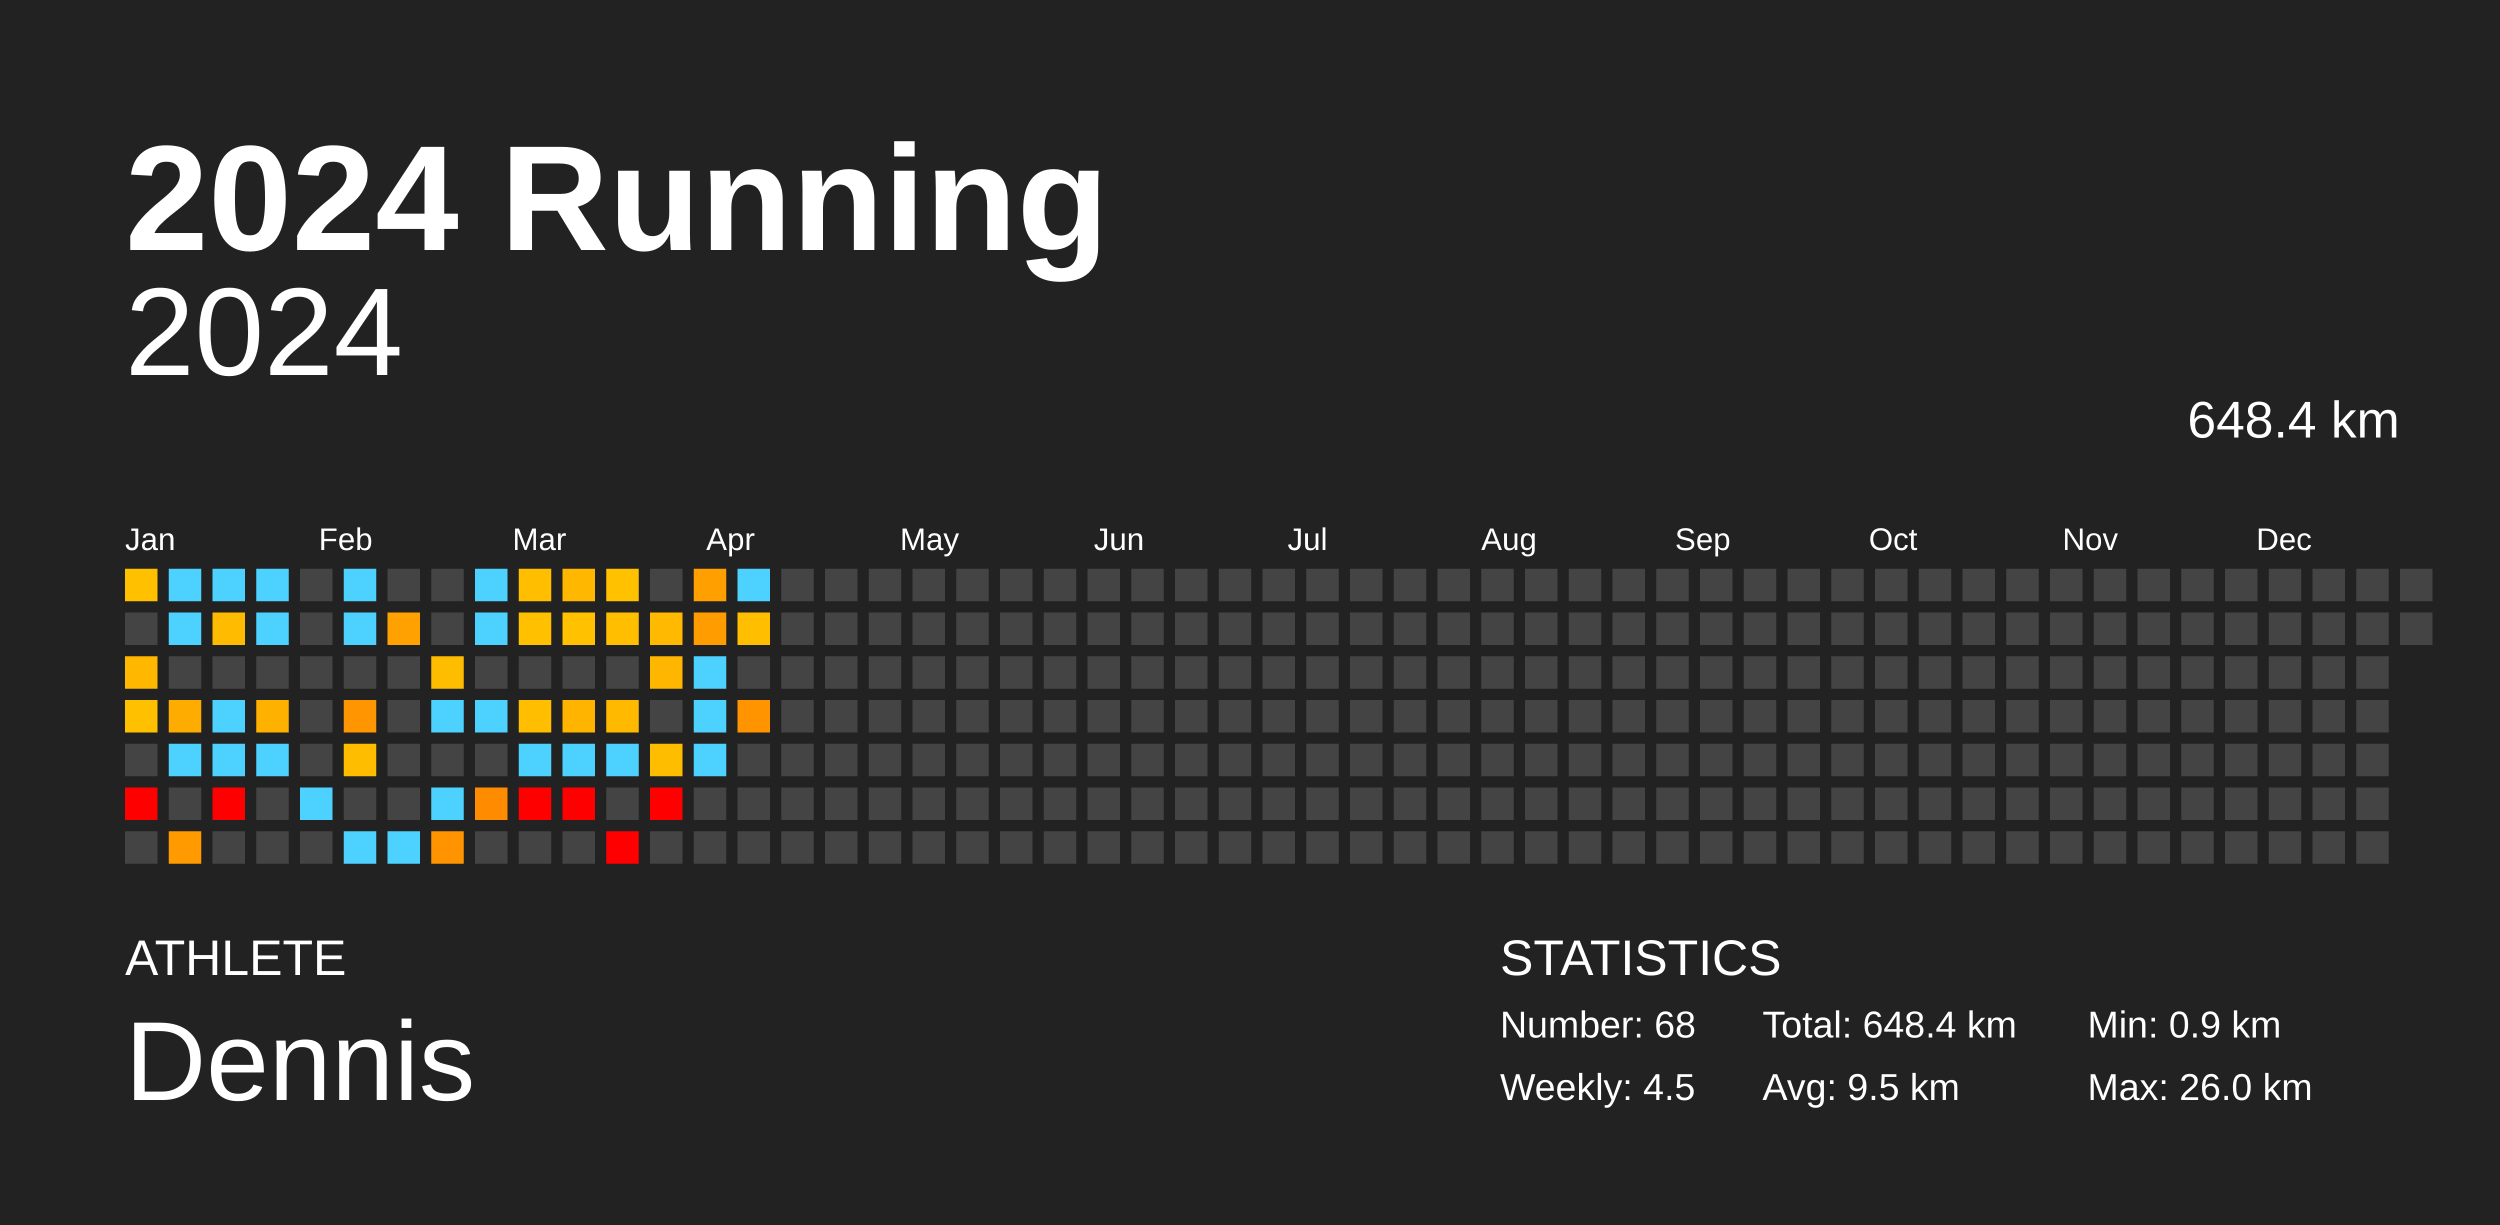
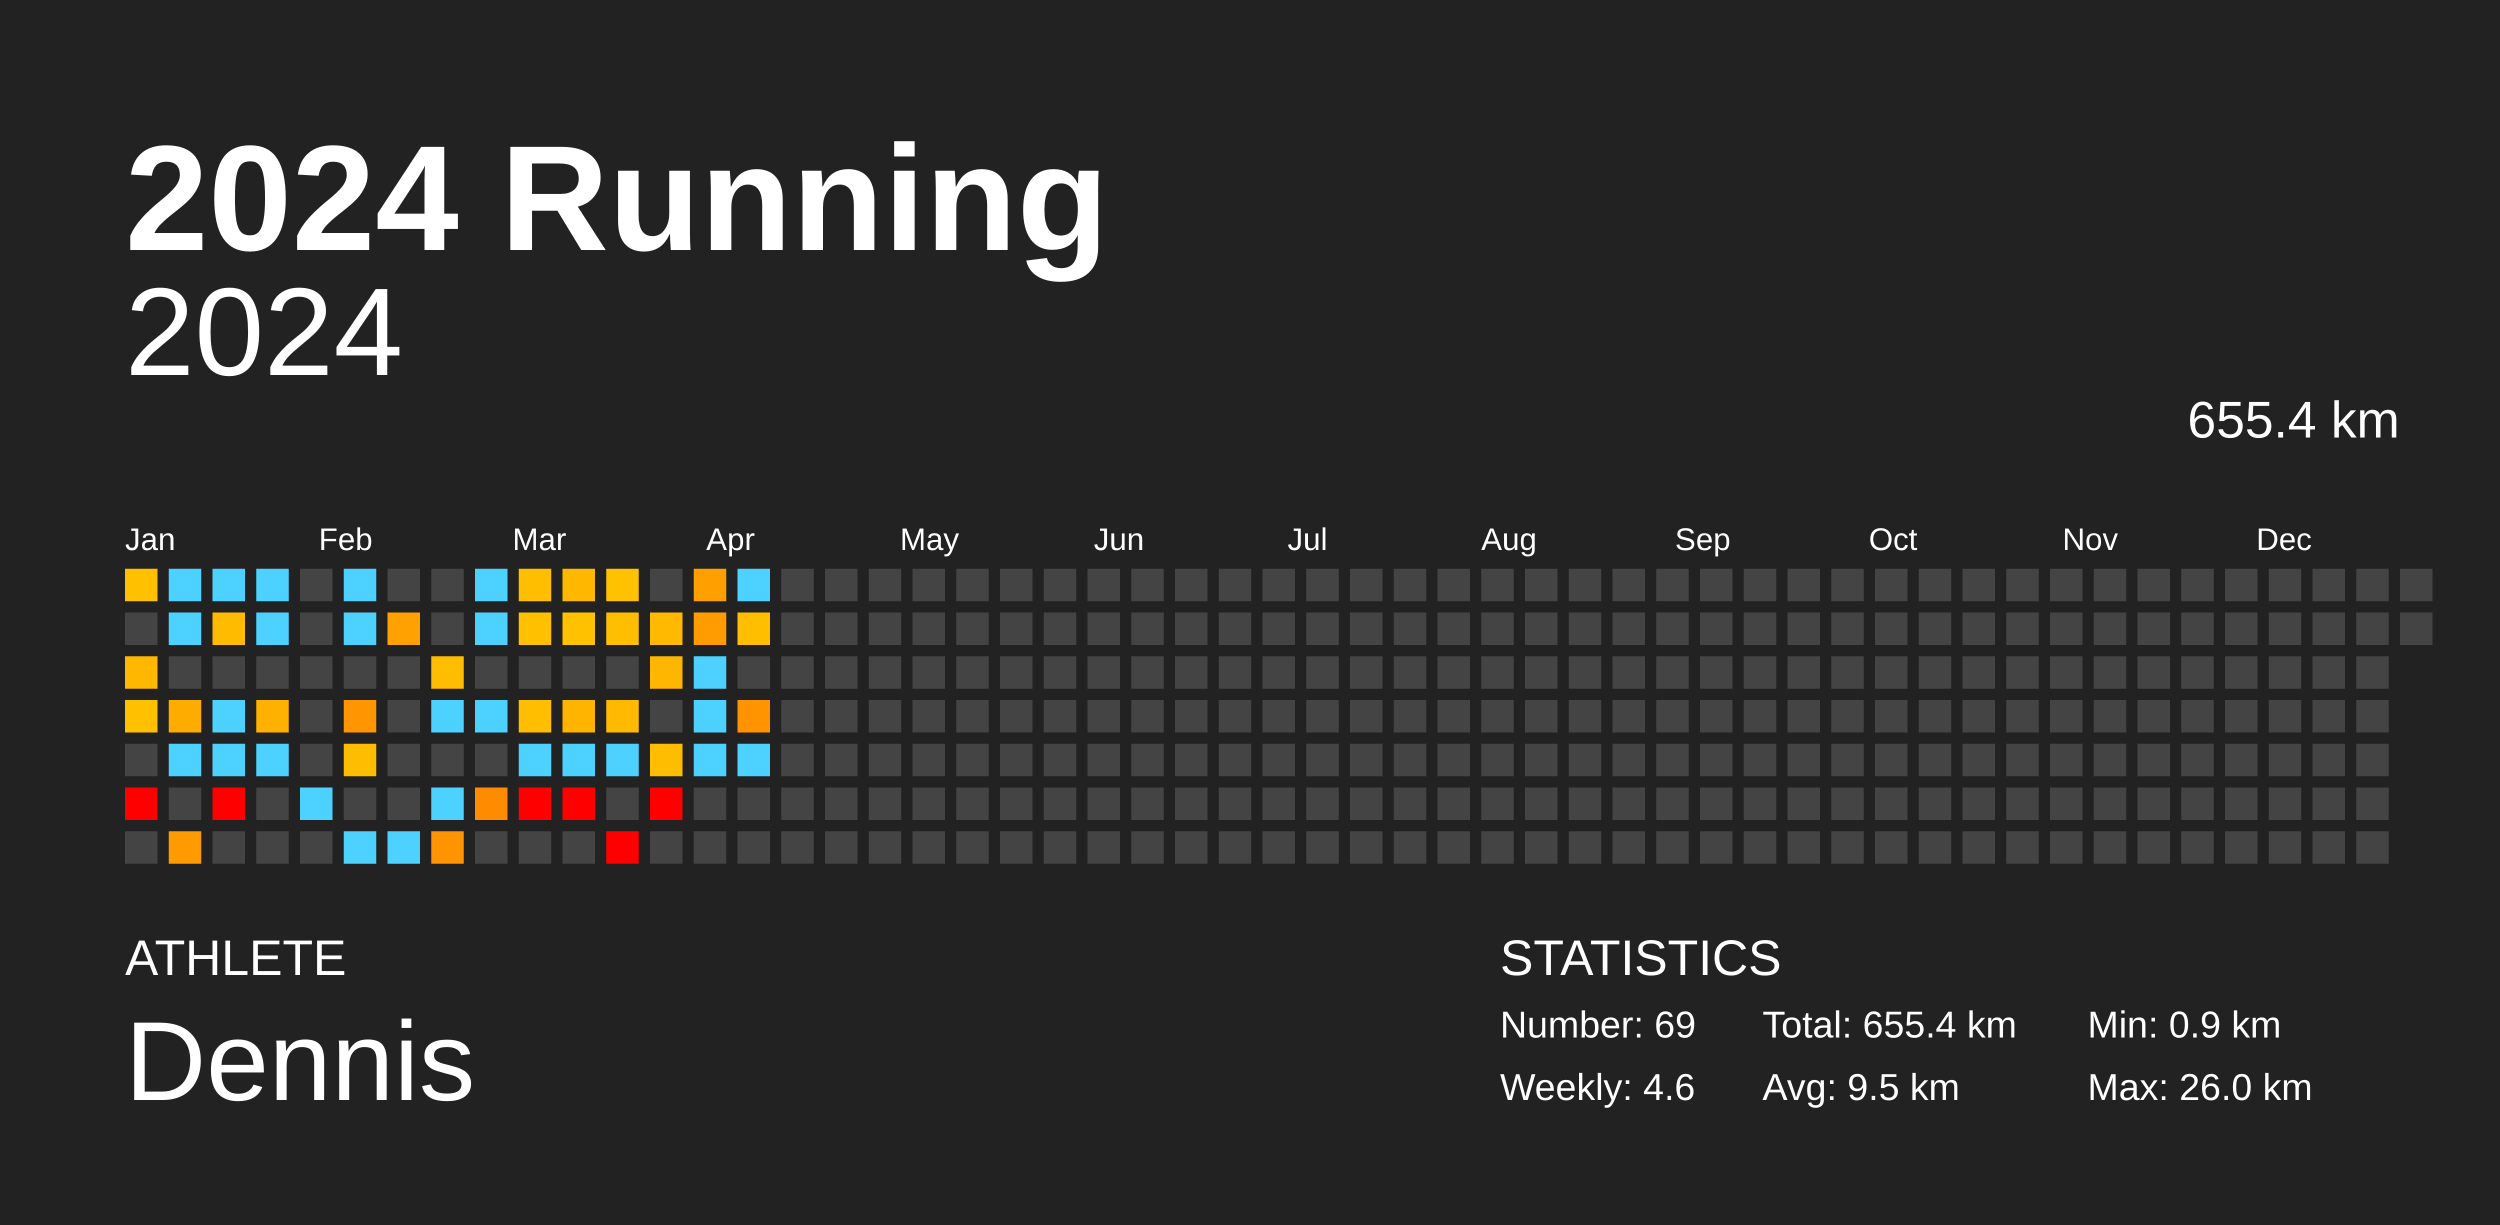
<svg xmlns="http://www.w3.org/2000/svg" baseProfile="full" height="98mm" version="1.1" viewBox="0,0,200,98" width="200mm">
  <defs />
  <rect fill="#222222" height="98" width="200" x="0" y="0" />
  <text fill="#FFFFFF" style="font-size:12px; font-family:Arial; font-weight:bold;" x="10" y="20">2024 Running</text>
  <text fill="#FFFFFF" style="font-size:4px; font-family:Arial" x="10" y="78">ATHLETE</text>
  <text fill="#FFFFFF" style="font-size:9px; font-family:Arial" x="10" y="88">Dennis</text>
  <text fill="#FFFFFF" style="font-size:4px; font-family:Arial" x="120" y="78">STATISTICS</text>
-   <text fill="#FFFFFF" style="font-size:3px; font-family:Arial" x="120" y="83">Number: 68</text>
-   <text fill="#FFFFFF" style="font-size:3px; font-family:Arial" x="120" y="88">Weekly: 4.5</text>
-   <text fill="#FFFFFF" style="font-size:3px; font-family:Arial" x="141" y="83">Total: 648.4 km</text>
+   <text fill="#FFFFFF" style="font-size:3px; font-family:Arial" x="120" y="83">Number: 69</text>
+   <text fill="#FFFFFF" style="font-size:3px; font-family:Arial" x="120" y="88">Weekly: 4.6</text>
+   <text fill="#FFFFFF" style="font-size:3px; font-family:Arial" x="141" y="83">Total: 655.4 km</text>
  <text fill="#FFFFFF" style="font-size:3px; font-family:Arial" x="141" y="88">Avg: 9.5 km</text>
  <text fill="#FFFFFF" style="font-size:3px; font-family:Arial" x="167" y="83">Min: 0.9 km</text>
  <text fill="#FFFFFF" style="font-size:3px; font-family:Arial" x="167" y="88">Max: 26.0 km</text>
  <text alignment-baseline="hanging" fill="#FFFFFF" style="font-size:10.0px; font-family:Arial;" x="10" y="30">2024</text>
-   <text alignment-baseline="hanging" fill="#FFFFFF" style="font-size:4.125px; font-family:Arial;" x="175" y="35">648.4 km</text>
+   <text alignment-baseline="hanging" fill="#FFFFFF" style="font-size:4.125px; font-family:Arial;" x="175" y="35">655.4 km</text>
  <text fill="#FFFFFF" style="font-size:2.5px; font-family:Arial" x="10.0" y="44">Jan</text>
  <text fill="#FFFFFF" style="font-size:2.5px; font-family:Arial" x="25.5" y="44">Feb</text>
  <text fill="#FFFFFF" style="font-size:2.5px; font-family:Arial" x="41.0" y="44">Mar</text>
  <text fill="#FFFFFF" style="font-size:2.5px; font-family:Arial" x="56.5" y="44">Apr</text>
  <text fill="#FFFFFF" style="font-size:2.5px; font-family:Arial" x="72.0" y="44">May</text>
  <text fill="#FFFFFF" style="font-size:2.5px; font-family:Arial" x="87.5" y="44">Jun</text>
  <text fill="#FFFFFF" style="font-size:2.5px; font-family:Arial" x="103.0" y="44">Jul</text>
  <text fill="#FFFFFF" style="font-size:2.5px; font-family:Arial" x="118.5" y="44">Aug</text>
  <text fill="#FFFFFF" style="font-size:2.5px; font-family:Arial" x="134.0" y="44">Sep</text>
  <text fill="#FFFFFF" style="font-size:2.5px; font-family:Arial" x="149.5" y="44">Oct</text>
  <text fill="#FFFFFF" style="font-size:2.5px; font-family:Arial" x="165.0" y="44">Nov</text>
  <text fill="#FFFFFF" style="font-size:2.5px; font-family:Arial" x="180.5" y="44">Dec</text>
  <rect fill="#ffc000" height="2.6" width="2.6" x="10.0" y="45.5" />
  <rect fill="#444444" height="2.6" width="2.6" x="10.0" y="49.0" />
  <rect fill="#ffb700" height="2.6" width="2.6" x="10.0" y="52.5" />
  <rect fill="#ffc000" height="2.6" width="2.6" x="10.0" y="56.0" />
  <rect fill="#444444" height="2.6" width="2.6" x="10.0" y="59.5" />
  <rect fill="red" height="2.6" width="2.6" x="10.0" y="63.0" />
  <rect fill="#444444" height="2.6" width="2.6" x="10.0" y="66.5" />
  <rect fill="#4dd2ff" height="2.6" width="2.6" x="13.5" y="45.5" />
  <rect fill="#4dd2ff" height="2.6" width="2.6" x="13.5" y="49.0" />
  <rect fill="#444444" height="2.6" width="2.6" x="13.5" y="52.5" />
  <rect fill="#ffac00" height="2.6" width="2.6" x="13.5" y="56.0" />
  <rect fill="#4dd2ff" height="2.6" width="2.6" x="13.5" y="59.5" />
  <rect fill="#444444" height="2.6" width="2.6" x="13.5" y="63.0" />
  <rect fill="#ff9a00" height="2.6" width="2.6" x="13.5" y="66.5" />
  <rect fill="#4dd2ff" height="2.6" width="2.6" x="17.0" y="45.5" />
  <rect fill="#ffbb00" height="2.6" width="2.6" x="17.0" y="49.0" />
  <rect fill="#444444" height="2.6" width="2.6" x="17.0" y="52.5" />
  <rect fill="#4dd2ff" height="2.6" width="2.6" x="17.0" y="56.0" />
  <rect fill="#4dd2ff" height="2.6" width="2.6" x="17.0" y="59.5" />
  <rect fill="red" height="2.6" width="2.6" x="17.0" y="63.0" />
  <rect fill="#444444" height="2.6" width="2.6" x="17.0" y="66.5" />
  <rect fill="#4dd2ff" height="2.6" width="2.6" x="20.5" y="45.5" />
  <rect fill="#4dd2ff" height="2.6" width="2.6" x="20.5" y="49.0" />
  <rect fill="#444444" height="2.6" width="2.6" x="20.5" y="52.5" />
  <rect fill="#ffb100" height="2.6" width="2.6" x="20.5" y="56.0" />
  <rect fill="#4dd2ff" height="2.6" width="2.6" x="20.5" y="59.5" />
  <rect fill="#444444" height="2.6" width="2.6" x="20.5" y="63.0" />
  <rect fill="#444444" height="2.6" width="2.6" x="20.5" y="66.5" />
  <rect fill="#444444" height="2.6" width="2.6" x="24.0" y="45.5" />
  <rect fill="#444444" height="2.6" width="2.6" x="24.0" y="49.0" />
  <rect fill="#444444" height="2.6" width="2.6" x="24.0" y="52.5" />
  <rect fill="#444444" height="2.6" width="2.6" x="24.0" y="56.0" />
  <rect fill="#444444" height="2.6" width="2.6" x="24.0" y="59.5" />
  <rect fill="#4dd2ff" height="2.6" width="2.6" x="24.0" y="63.0" />
  <rect fill="#444444" height="2.6" width="2.6" x="24.0" y="66.5" />
  <rect fill="#4dd2ff" height="2.6" width="2.6" x="27.5" y="45.5" />
  <rect fill="#4dd2ff" height="2.6" width="2.6" x="27.5" y="49.0" />
  <rect fill="#444444" height="2.6" width="2.6" x="27.5" y="52.5" />
  <rect fill="#ff9500" height="2.6" width="2.6" x="27.5" y="56.0" />
  <rect fill="#ffbd00" height="2.6" width="2.6" x="27.5" y="59.5" />
  <rect fill="#444444" height="2.6" width="2.6" x="27.5" y="63.0" />
  <rect fill="#4dd2ff" height="2.6" width="2.6" x="27.5" y="66.5" />
  <rect fill="#444444" height="2.6" width="2.6" x="31.0" y="45.5" />
  <rect fill="#ffa100" height="2.6" width="2.6" x="31.0" y="49.0" />
  <rect fill="#444444" height="2.6" width="2.6" x="31.0" y="52.5" />
  <rect fill="#444444" height="2.6" width="2.6" x="31.0" y="56.0" />
  <rect fill="#444444" height="2.6" width="2.6" x="31.0" y="59.5" />
  <rect fill="#444444" height="2.6" width="2.6" x="31.0" y="63.0" />
  <rect fill="#4dd2ff" height="2.6" width="2.6" x="31.0" y="66.5" />
  <rect fill="#444444" height="2.6" width="2.6" x="34.5" y="45.5" />
  <rect fill="#444444" height="2.6" width="2.6" x="34.5" y="49.0" />
  <rect fill="#ffbd00" height="2.6" width="2.6" x="34.5" y="52.5" />
  <rect fill="#4dd2ff" height="2.6" width="2.6" x="34.5" y="56.0" />
  <rect fill="#444444" height="2.6" width="2.6" x="34.5" y="59.5" />
  <rect fill="#4dd2ff" height="2.6" width="2.6" x="34.5" y="63.0" />
  <rect fill="#ff9300" height="2.6" width="2.6" x="34.5" y="66.5" />
  <rect fill="#4dd2ff" height="2.6" width="2.6" x="38.0" y="45.5" />
  <rect fill="#4dd2ff" height="2.6" width="2.6" x="38.0" y="49.0" />
  <rect fill="#444444" height="2.6" width="2.6" x="38.0" y="52.5" />
  <rect fill="#4dd2ff" height="2.6" width="2.6" x="38.0" y="56.0" />
  <rect fill="#444444" height="2.6" width="2.6" x="38.0" y="59.5" />
  <rect fill="#ff8b00" height="2.6" width="2.6" x="38.0" y="63.0" />
  <rect fill="#444444" height="2.6" width="2.6" x="38.0" y="66.5" />
  <rect fill="#ffbf00" height="2.6" width="2.6" x="41.5" y="45.5" />
  <rect fill="#ffc000" height="2.6" width="2.6" x="41.5" y="49.0" />
  <rect fill="#444444" height="2.6" width="2.6" x="41.5" y="52.5" />
  <rect fill="#ffbe00" height="2.6" width="2.6" x="41.5" y="56.0" />
  <rect fill="#4dd2ff" height="2.6" width="2.6" x="41.5" y="59.5" />
  <rect fill="red" height="2.6" width="2.6" x="41.5" y="63.0" />
  <rect fill="#444444" height="2.6" width="2.6" x="41.5" y="66.5" />
  <rect fill="#ffb700" height="2.6" width="2.6" x="45.0" y="45.5" />
  <rect fill="#ffc100" height="2.6" width="2.6" x="45.0" y="49.0" />
  <rect fill="#444444" height="2.6" width="2.6" x="45.0" y="52.5" />
  <rect fill="#ffb400" height="2.6" width="2.6" x="45.0" y="56.0" />
  <rect fill="#4dd2ff" height="2.6" width="2.6" x="45.0" y="59.5" />
  <rect fill="red" height="2.6" width="2.6" x="45.0" y="63.0" />
  <rect fill="#444444" height="2.6" width="2.6" x="45.0" y="66.5" />
  <rect fill="#ffc100" height="2.6" width="2.6" x="48.5" y="45.5" />
  <rect fill="#ffbf00" height="2.6" width="2.6" x="48.5" y="49.0" />
  <rect fill="#444444" height="2.6" width="2.6" x="48.5" y="52.5" />
  <rect fill="#ffba00" height="2.6" width="2.6" x="48.5" y="56.0" />
  <rect fill="#4dd2ff" height="2.6" width="2.6" x="48.5" y="59.5" />
  <rect fill="#444444" height="2.6" width="2.6" x="48.5" y="63.0" />
  <rect fill="red" height="2.6" width="2.6" x="48.5" y="66.5" />
  <rect fill="#444444" height="2.6" width="2.6" x="52.0" y="45.5" />
  <rect fill="#ffb900" height="2.6" width="2.6" x="52.0" y="49.0" />
  <rect fill="#ffb600" height="2.6" width="2.6" x="52.0" y="52.5" />
  <rect fill="#444444" height="2.6" width="2.6" x="52.0" y="56.0" />
  <rect fill="#ffbd00" height="2.6" width="2.6" x="52.0" y="59.5" />
  <rect fill="red" height="2.6" width="2.6" x="52.0" y="63.0" />
  <rect fill="#444444" height="2.6" width="2.6" x="52.0" y="66.5" />
  <rect fill="#ff9f00" height="2.6" width="2.6" x="55.5" y="45.5" />
  <rect fill="#ff9d00" height="2.6" width="2.6" x="55.5" y="49.0" />
  <rect fill="#4dd2ff" height="2.6" width="2.6" x="55.5" y="52.5" />
  <rect fill="#4dd2ff" height="2.6" width="2.6" x="55.5" y="56.0" />
  <rect fill="#4dd2ff" height="2.6" width="2.6" x="55.5" y="59.5" />
  <rect fill="#444444" height="2.6" width="2.6" x="55.5" y="63.0" />
  <rect fill="#444444" height="2.6" width="2.6" x="55.5" y="66.5" />
  <rect fill="#4dd2ff" height="2.6" width="2.6" x="59.0" y="45.5" />
  <rect fill="#ffbf00" height="2.6" width="2.6" x="59.0" y="49.0" />
  <rect fill="#444444" height="2.6" width="2.6" x="59.0" y="52.5" />
  <rect fill="#ff9300" height="2.6" width="2.6" x="59.0" y="56.0" />
-   <rect fill="#444444" height="2.6" width="2.6" x="59.0" y="59.5" />
+   <rect fill="#4dd2ff" height="2.6" width="2.6" x="59.0" y="59.5" />
  <rect fill="#444444" height="2.6" width="2.6" x="59.0" y="63.0" />
  <rect fill="#444444" height="2.6" width="2.6" x="59.0" y="66.5" />
  <rect fill="#444444" height="2.6" width="2.6" x="62.5" y="45.5" />
  <rect fill="#444444" height="2.6" width="2.6" x="62.5" y="49.0" />
  <rect fill="#444444" height="2.6" width="2.6" x="62.5" y="52.5" />
  <rect fill="#444444" height="2.6" width="2.6" x="62.5" y="56.0" />
  <rect fill="#444444" height="2.6" width="2.6" x="62.5" y="59.5" />
  <rect fill="#444444" height="2.6" width="2.6" x="62.5" y="63.0" />
  <rect fill="#444444" height="2.6" width="2.6" x="62.5" y="66.5" />
  <rect fill="#444444" height="2.6" width="2.6" x="66.0" y="45.5" />
  <rect fill="#444444" height="2.6" width="2.6" x="66.0" y="49.0" />
  <rect fill="#444444" height="2.6" width="2.6" x="66.0" y="52.5" />
  <rect fill="#444444" height="2.6" width="2.6" x="66.0" y="56.0" />
  <rect fill="#444444" height="2.6" width="2.6" x="66.0" y="59.5" />
  <rect fill="#444444" height="2.6" width="2.6" x="66.0" y="63.0" />
  <rect fill="#444444" height="2.6" width="2.6" x="66.0" y="66.5" />
  <rect fill="#444444" height="2.6" width="2.6" x="69.5" y="45.5" />
  <rect fill="#444444" height="2.6" width="2.6" x="69.5" y="49.0" />
  <rect fill="#444444" height="2.6" width="2.6" x="69.5" y="52.5" />
  <rect fill="#444444" height="2.6" width="2.6" x="69.5" y="56.0" />
  <rect fill="#444444" height="2.6" width="2.6" x="69.5" y="59.5" />
  <rect fill="#444444" height="2.6" width="2.6" x="69.5" y="63.0" />
  <rect fill="#444444" height="2.6" width="2.6" x="69.5" y="66.5" />
  <rect fill="#444444" height="2.6" width="2.6" x="73.0" y="45.5" />
  <rect fill="#444444" height="2.6" width="2.6" x="73.0" y="49.0" />
  <rect fill="#444444" height="2.6" width="2.6" x="73.0" y="52.5" />
  <rect fill="#444444" height="2.6" width="2.6" x="73.0" y="56.0" />
  <rect fill="#444444" height="2.6" width="2.6" x="73.0" y="59.5" />
  <rect fill="#444444" height="2.6" width="2.6" x="73.0" y="63.0" />
  <rect fill="#444444" height="2.6" width="2.6" x="73.0" y="66.5" />
  <rect fill="#444444" height="2.6" width="2.6" x="76.5" y="45.5" />
  <rect fill="#444444" height="2.6" width="2.6" x="76.5" y="49.0" />
  <rect fill="#444444" height="2.6" width="2.6" x="76.5" y="52.5" />
  <rect fill="#444444" height="2.6" width="2.6" x="76.5" y="56.0" />
  <rect fill="#444444" height="2.6" width="2.6" x="76.5" y="59.5" />
  <rect fill="#444444" height="2.6" width="2.6" x="76.5" y="63.0" />
  <rect fill="#444444" height="2.6" width="2.6" x="76.5" y="66.5" />
  <rect fill="#444444" height="2.6" width="2.6" x="80.0" y="45.5" />
  <rect fill="#444444" height="2.6" width="2.6" x="80.0" y="49.0" />
  <rect fill="#444444" height="2.6" width="2.6" x="80.0" y="52.5" />
  <rect fill="#444444" height="2.6" width="2.6" x="80.0" y="56.0" />
  <rect fill="#444444" height="2.6" width="2.6" x="80.0" y="59.5" />
  <rect fill="#444444" height="2.6" width="2.6" x="80.0" y="63.0" />
  <rect fill="#444444" height="2.6" width="2.6" x="80.0" y="66.5" />
  <rect fill="#444444" height="2.6" width="2.6" x="83.5" y="45.5" />
  <rect fill="#444444" height="2.6" width="2.6" x="83.5" y="49.0" />
  <rect fill="#444444" height="2.6" width="2.6" x="83.5" y="52.5" />
  <rect fill="#444444" height="2.6" width="2.6" x="83.5" y="56.0" />
  <rect fill="#444444" height="2.6" width="2.6" x="83.5" y="59.5" />
  <rect fill="#444444" height="2.6" width="2.6" x="83.5" y="63.0" />
  <rect fill="#444444" height="2.6" width="2.6" x="83.5" y="66.5" />
  <rect fill="#444444" height="2.6" width="2.6" x="87.0" y="45.5" />
  <rect fill="#444444" height="2.6" width="2.6" x="87.0" y="49.0" />
  <rect fill="#444444" height="2.6" width="2.6" x="87.0" y="52.5" />
  <rect fill="#444444" height="2.6" width="2.6" x="87.0" y="56.0" />
  <rect fill="#444444" height="2.6" width="2.6" x="87.0" y="59.5" />
  <rect fill="#444444" height="2.6" width="2.6" x="87.0" y="63.0" />
  <rect fill="#444444" height="2.6" width="2.6" x="87.0" y="66.5" />
  <rect fill="#444444" height="2.6" width="2.6" x="90.5" y="45.5" />
  <rect fill="#444444" height="2.6" width="2.6" x="90.5" y="49.0" />
  <rect fill="#444444" height="2.6" width="2.6" x="90.5" y="52.5" />
  <rect fill="#444444" height="2.6" width="2.6" x="90.5" y="56.0" />
  <rect fill="#444444" height="2.6" width="2.6" x="90.5" y="59.5" />
  <rect fill="#444444" height="2.6" width="2.6" x="90.5" y="63.0" />
  <rect fill="#444444" height="2.6" width="2.6" x="90.5" y="66.5" />
  <rect fill="#444444" height="2.6" width="2.6" x="94.0" y="45.5" />
  <rect fill="#444444" height="2.6" width="2.6" x="94.0" y="49.0" />
  <rect fill="#444444" height="2.6" width="2.6" x="94.0" y="52.5" />
  <rect fill="#444444" height="2.6" width="2.6" x="94.0" y="56.0" />
  <rect fill="#444444" height="2.6" width="2.6" x="94.0" y="59.5" />
  <rect fill="#444444" height="2.6" width="2.6" x="94.0" y="63.0" />
  <rect fill="#444444" height="2.6" width="2.6" x="94.0" y="66.5" />
  <rect fill="#444444" height="2.6" width="2.6" x="97.5" y="45.5" />
  <rect fill="#444444" height="2.6" width="2.6" x="97.5" y="49.0" />
  <rect fill="#444444" height="2.6" width="2.6" x="97.5" y="52.5" />
  <rect fill="#444444" height="2.6" width="2.6" x="97.5" y="56.0" />
  <rect fill="#444444" height="2.6" width="2.6" x="97.5" y="59.5" />
  <rect fill="#444444" height="2.6" width="2.6" x="97.5" y="63.0" />
  <rect fill="#444444" height="2.6" width="2.6" x="97.5" y="66.5" />
  <rect fill="#444444" height="2.6" width="2.6" x="101.0" y="45.5" />
  <rect fill="#444444" height="2.6" width="2.6" x="101.0" y="49.0" />
  <rect fill="#444444" height="2.6" width="2.6" x="101.0" y="52.5" />
  <rect fill="#444444" height="2.6" width="2.6" x="101.0" y="56.0" />
  <rect fill="#444444" height="2.6" width="2.6" x="101.0" y="59.5" />
  <rect fill="#444444" height="2.6" width="2.6" x="101.0" y="63.0" />
  <rect fill="#444444" height="2.6" width="2.6" x="101.0" y="66.5" />
  <rect fill="#444444" height="2.6" width="2.6" x="104.5" y="45.5" />
  <rect fill="#444444" height="2.6" width="2.6" x="104.5" y="49.0" />
  <rect fill="#444444" height="2.6" width="2.6" x="104.5" y="52.5" />
  <rect fill="#444444" height="2.6" width="2.6" x="104.5" y="56.0" />
  <rect fill="#444444" height="2.6" width="2.6" x="104.5" y="59.5" />
  <rect fill="#444444" height="2.6" width="2.6" x="104.5" y="63.0" />
  <rect fill="#444444" height="2.6" width="2.6" x="104.5" y="66.5" />
  <rect fill="#444444" height="2.6" width="2.6" x="108.0" y="45.5" />
  <rect fill="#444444" height="2.6" width="2.6" x="108.0" y="49.0" />
  <rect fill="#444444" height="2.6" width="2.6" x="108.0" y="52.5" />
  <rect fill="#444444" height="2.6" width="2.6" x="108.0" y="56.0" />
  <rect fill="#444444" height="2.6" width="2.6" x="108.0" y="59.5" />
  <rect fill="#444444" height="2.6" width="2.6" x="108.0" y="63.0" />
  <rect fill="#444444" height="2.6" width="2.6" x="108.0" y="66.5" />
  <rect fill="#444444" height="2.6" width="2.6" x="111.5" y="45.5" />
  <rect fill="#444444" height="2.6" width="2.6" x="111.5" y="49.0" />
  <rect fill="#444444" height="2.6" width="2.6" x="111.5" y="52.5" />
  <rect fill="#444444" height="2.6" width="2.6" x="111.5" y="56.0" />
  <rect fill="#444444" height="2.6" width="2.6" x="111.5" y="59.5" />
  <rect fill="#444444" height="2.6" width="2.6" x="111.5" y="63.0" />
  <rect fill="#444444" height="2.6" width="2.6" x="111.5" y="66.5" />
  <rect fill="#444444" height="2.6" width="2.6" x="115.0" y="45.5" />
  <rect fill="#444444" height="2.6" width="2.6" x="115.0" y="49.0" />
  <rect fill="#444444" height="2.6" width="2.6" x="115.0" y="52.5" />
  <rect fill="#444444" height="2.6" width="2.6" x="115.0" y="56.0" />
  <rect fill="#444444" height="2.6" width="2.6" x="115.0" y="59.5" />
  <rect fill="#444444" height="2.6" width="2.6" x="115.0" y="63.0" />
  <rect fill="#444444" height="2.6" width="2.6" x="115.0" y="66.5" />
  <rect fill="#444444" height="2.6" width="2.6" x="118.5" y="45.5" />
  <rect fill="#444444" height="2.6" width="2.6" x="118.5" y="49.0" />
  <rect fill="#444444" height="2.6" width="2.6" x="118.5" y="52.5" />
  <rect fill="#444444" height="2.6" width="2.6" x="118.5" y="56.0" />
  <rect fill="#444444" height="2.6" width="2.6" x="118.5" y="59.5" />
  <rect fill="#444444" height="2.6" width="2.6" x="118.5" y="63.0" />
  <rect fill="#444444" height="2.6" width="2.6" x="118.5" y="66.5" />
  <rect fill="#444444" height="2.6" width="2.6" x="122.0" y="45.5" />
  <rect fill="#444444" height="2.6" width="2.6" x="122.0" y="49.0" />
  <rect fill="#444444" height="2.6" width="2.6" x="122.0" y="52.5" />
  <rect fill="#444444" height="2.6" width="2.6" x="122.0" y="56.0" />
  <rect fill="#444444" height="2.6" width="2.6" x="122.0" y="59.5" />
  <rect fill="#444444" height="2.6" width="2.6" x="122.0" y="63.0" />
  <rect fill="#444444" height="2.6" width="2.6" x="122.0" y="66.5" />
  <rect fill="#444444" height="2.6" width="2.6" x="125.5" y="45.5" />
  <rect fill="#444444" height="2.6" width="2.6" x="125.5" y="49.0" />
  <rect fill="#444444" height="2.6" width="2.6" x="125.5" y="52.5" />
  <rect fill="#444444" height="2.6" width="2.6" x="125.5" y="56.0" />
  <rect fill="#444444" height="2.6" width="2.6" x="125.5" y="59.5" />
  <rect fill="#444444" height="2.6" width="2.6" x="125.5" y="63.0" />
  <rect fill="#444444" height="2.6" width="2.6" x="125.5" y="66.5" />
  <rect fill="#444444" height="2.6" width="2.6" x="129.0" y="45.5" />
  <rect fill="#444444" height="2.6" width="2.6" x="129.0" y="49.0" />
  <rect fill="#444444" height="2.6" width="2.6" x="129.0" y="52.5" />
  <rect fill="#444444" height="2.6" width="2.6" x="129.0" y="56.0" />
  <rect fill="#444444" height="2.6" width="2.6" x="129.0" y="59.5" />
  <rect fill="#444444" height="2.6" width="2.6" x="129.0" y="63.0" />
  <rect fill="#444444" height="2.6" width="2.6" x="129.0" y="66.5" />
  <rect fill="#444444" height="2.6" width="2.6" x="132.5" y="45.5" />
  <rect fill="#444444" height="2.6" width="2.6" x="132.5" y="49.0" />
  <rect fill="#444444" height="2.6" width="2.6" x="132.5" y="52.5" />
  <rect fill="#444444" height="2.6" width="2.6" x="132.5" y="56.0" />
  <rect fill="#444444" height="2.6" width="2.6" x="132.5" y="59.5" />
  <rect fill="#444444" height="2.6" width="2.6" x="132.5" y="63.0" />
  <rect fill="#444444" height="2.6" width="2.6" x="132.5" y="66.5" />
  <rect fill="#444444" height="2.6" width="2.6" x="136.0" y="45.5" />
  <rect fill="#444444" height="2.6" width="2.6" x="136.0" y="49.0" />
  <rect fill="#444444" height="2.6" width="2.6" x="136.0" y="52.5" />
  <rect fill="#444444" height="2.6" width="2.6" x="136.0" y="56.0" />
  <rect fill="#444444" height="2.6" width="2.6" x="136.0" y="59.5" />
  <rect fill="#444444" height="2.6" width="2.6" x="136.0" y="63.0" />
  <rect fill="#444444" height="2.6" width="2.6" x="136.0" y="66.5" />
  <rect fill="#444444" height="2.6" width="2.6" x="139.5" y="45.5" />
  <rect fill="#444444" height="2.6" width="2.6" x="139.5" y="49.0" />
  <rect fill="#444444" height="2.6" width="2.6" x="139.5" y="52.5" />
  <rect fill="#444444" height="2.6" width="2.6" x="139.5" y="56.0" />
  <rect fill="#444444" height="2.6" width="2.6" x="139.5" y="59.5" />
  <rect fill="#444444" height="2.6" width="2.6" x="139.5" y="63.0" />
  <rect fill="#444444" height="2.6" width="2.6" x="139.5" y="66.5" />
  <rect fill="#444444" height="2.6" width="2.6" x="143.0" y="45.5" />
  <rect fill="#444444" height="2.6" width="2.6" x="143.0" y="49.0" />
  <rect fill="#444444" height="2.6" width="2.6" x="143.0" y="52.5" />
  <rect fill="#444444" height="2.6" width="2.6" x="143.0" y="56.0" />
  <rect fill="#444444" height="2.6" width="2.6" x="143.0" y="59.5" />
  <rect fill="#444444" height="2.6" width="2.6" x="143.0" y="63.0" />
  <rect fill="#444444" height="2.6" width="2.6" x="143.0" y="66.5" />
  <rect fill="#444444" height="2.6" width="2.6" x="146.5" y="45.5" />
  <rect fill="#444444" height="2.6" width="2.6" x="146.5" y="49.0" />
  <rect fill="#444444" height="2.6" width="2.6" x="146.5" y="52.5" />
  <rect fill="#444444" height="2.6" width="2.6" x="146.5" y="56.0" />
  <rect fill="#444444" height="2.6" width="2.6" x="146.5" y="59.5" />
  <rect fill="#444444" height="2.6" width="2.6" x="146.5" y="63.0" />
  <rect fill="#444444" height="2.6" width="2.6" x="146.5" y="66.5" />
  <rect fill="#444444" height="2.6" width="2.6" x="150.0" y="45.5" />
  <rect fill="#444444" height="2.6" width="2.6" x="150.0" y="49.0" />
  <rect fill="#444444" height="2.6" width="2.6" x="150.0" y="52.5" />
  <rect fill="#444444" height="2.6" width="2.6" x="150.0" y="56.0" />
  <rect fill="#444444" height="2.6" width="2.6" x="150.0" y="59.5" />
  <rect fill="#444444" height="2.6" width="2.6" x="150.0" y="63.0" />
  <rect fill="#444444" height="2.6" width="2.6" x="150.0" y="66.5" />
  <rect fill="#444444" height="2.6" width="2.6" x="153.5" y="45.5" />
  <rect fill="#444444" height="2.6" width="2.6" x="153.5" y="49.0" />
  <rect fill="#444444" height="2.6" width="2.6" x="153.5" y="52.5" />
  <rect fill="#444444" height="2.6" width="2.6" x="153.5" y="56.0" />
  <rect fill="#444444" height="2.6" width="2.6" x="153.5" y="59.5" />
  <rect fill="#444444" height="2.6" width="2.6" x="153.5" y="63.0" />
  <rect fill="#444444" height="2.6" width="2.6" x="153.5" y="66.5" />
  <rect fill="#444444" height="2.6" width="2.6" x="157.0" y="45.5" />
  <rect fill="#444444" height="2.6" width="2.6" x="157.0" y="49.0" />
  <rect fill="#444444" height="2.6" width="2.6" x="157.0" y="52.5" />
  <rect fill="#444444" height="2.6" width="2.6" x="157.0" y="56.0" />
  <rect fill="#444444" height="2.6" width="2.6" x="157.0" y="59.5" />
  <rect fill="#444444" height="2.6" width="2.6" x="157.0" y="63.0" />
  <rect fill="#444444" height="2.6" width="2.6" x="157.0" y="66.5" />
  <rect fill="#444444" height="2.6" width="2.6" x="160.5" y="45.5" />
  <rect fill="#444444" height="2.6" width="2.6" x="160.5" y="49.0" />
  <rect fill="#444444" height="2.6" width="2.6" x="160.5" y="52.5" />
  <rect fill="#444444" height="2.6" width="2.6" x="160.5" y="56.0" />
  <rect fill="#444444" height="2.6" width="2.6" x="160.5" y="59.5" />
  <rect fill="#444444" height="2.6" width="2.6" x="160.5" y="63.0" />
  <rect fill="#444444" height="2.6" width="2.6" x="160.5" y="66.5" />
  <rect fill="#444444" height="2.6" width="2.6" x="164.0" y="45.5" />
  <rect fill="#444444" height="2.6" width="2.6" x="164.0" y="49.0" />
  <rect fill="#444444" height="2.6" width="2.6" x="164.0" y="52.5" />
  <rect fill="#444444" height="2.6" width="2.6" x="164.0" y="56.0" />
  <rect fill="#444444" height="2.6" width="2.6" x="164.0" y="59.5" />
  <rect fill="#444444" height="2.6" width="2.6" x="164.0" y="63.0" />
  <rect fill="#444444" height="2.6" width="2.6" x="164.0" y="66.5" />
  <rect fill="#444444" height="2.6" width="2.6" x="167.5" y="45.5" />
  <rect fill="#444444" height="2.6" width="2.6" x="167.5" y="49.0" />
  <rect fill="#444444" height="2.6" width="2.6" x="167.5" y="52.5" />
  <rect fill="#444444" height="2.6" width="2.6" x="167.5" y="56.0" />
  <rect fill="#444444" height="2.6" width="2.6" x="167.5" y="59.5" />
  <rect fill="#444444" height="2.6" width="2.6" x="167.5" y="63.0" />
  <rect fill="#444444" height="2.6" width="2.6" x="167.5" y="66.5" />
  <rect fill="#444444" height="2.6" width="2.6" x="171.0" y="45.5" />
  <rect fill="#444444" height="2.6" width="2.6" x="171.0" y="49.0" />
  <rect fill="#444444" height="2.6" width="2.6" x="171.0" y="52.5" />
  <rect fill="#444444" height="2.6" width="2.6" x="171.0" y="56.0" />
  <rect fill="#444444" height="2.6" width="2.6" x="171.0" y="59.5" />
  <rect fill="#444444" height="2.6" width="2.6" x="171.0" y="63.0" />
  <rect fill="#444444" height="2.6" width="2.6" x="171.0" y="66.5" />
  <rect fill="#444444" height="2.6" width="2.6" x="174.5" y="45.5" />
  <rect fill="#444444" height="2.6" width="2.6" x="174.5" y="49.0" />
  <rect fill="#444444" height="2.6" width="2.6" x="174.5" y="52.5" />
  <rect fill="#444444" height="2.6" width="2.6" x="174.5" y="56.0" />
  <rect fill="#444444" height="2.6" width="2.6" x="174.5" y="59.5" />
  <rect fill="#444444" height="2.6" width="2.6" x="174.5" y="63.0" />
  <rect fill="#444444" height="2.6" width="2.6" x="174.5" y="66.5" />
  <rect fill="#444444" height="2.6" width="2.6" x="178.0" y="45.5" />
  <rect fill="#444444" height="2.6" width="2.6" x="178.0" y="49.0" />
  <rect fill="#444444" height="2.6" width="2.6" x="178.0" y="52.5" />
  <rect fill="#444444" height="2.6" width="2.6" x="178.0" y="56.0" />
  <rect fill="#444444" height="2.6" width="2.6" x="178.0" y="59.5" />
  <rect fill="#444444" height="2.6" width="2.6" x="178.0" y="63.0" />
  <rect fill="#444444" height="2.6" width="2.6" x="178.0" y="66.5" />
  <rect fill="#444444" height="2.6" width="2.6" x="181.5" y="45.5" />
  <rect fill="#444444" height="2.6" width="2.6" x="181.5" y="49.0" />
  <rect fill="#444444" height="2.6" width="2.6" x="181.5" y="52.5" />
  <rect fill="#444444" height="2.6" width="2.6" x="181.5" y="56.0" />
  <rect fill="#444444" height="2.6" width="2.6" x="181.5" y="59.5" />
  <rect fill="#444444" height="2.6" width="2.6" x="181.5" y="63.0" />
  <rect fill="#444444" height="2.6" width="2.6" x="181.5" y="66.5" />
  <rect fill="#444444" height="2.6" width="2.6" x="185.0" y="45.5" />
  <rect fill="#444444" height="2.6" width="2.6" x="185.0" y="49.0" />
  <rect fill="#444444" height="2.6" width="2.6" x="185.0" y="52.5" />
  <rect fill="#444444" height="2.6" width="2.6" x="185.0" y="56.0" />
  <rect fill="#444444" height="2.6" width="2.6" x="185.0" y="59.5" />
  <rect fill="#444444" height="2.6" width="2.6" x="185.0" y="63.0" />
  <rect fill="#444444" height="2.6" width="2.6" x="185.0" y="66.5" />
  <rect fill="#444444" height="2.6" width="2.6" x="188.5" y="45.5" />
  <rect fill="#444444" height="2.6" width="2.6" x="188.5" y="49.0" />
  <rect fill="#444444" height="2.6" width="2.6" x="188.5" y="52.5" />
  <rect fill="#444444" height="2.6" width="2.6" x="188.5" y="56.0" />
  <rect fill="#444444" height="2.6" width="2.6" x="188.5" y="59.5" />
  <rect fill="#444444" height="2.6" width="2.6" x="188.5" y="63.0" />
  <rect fill="#444444" height="2.6" width="2.6" x="188.5" y="66.5" />
  <rect fill="#444444" height="2.6" width="2.6" x="192.0" y="45.5" />
  <rect fill="#444444" height="2.6" width="2.6" x="192.0" y="49.0" />
</svg>
